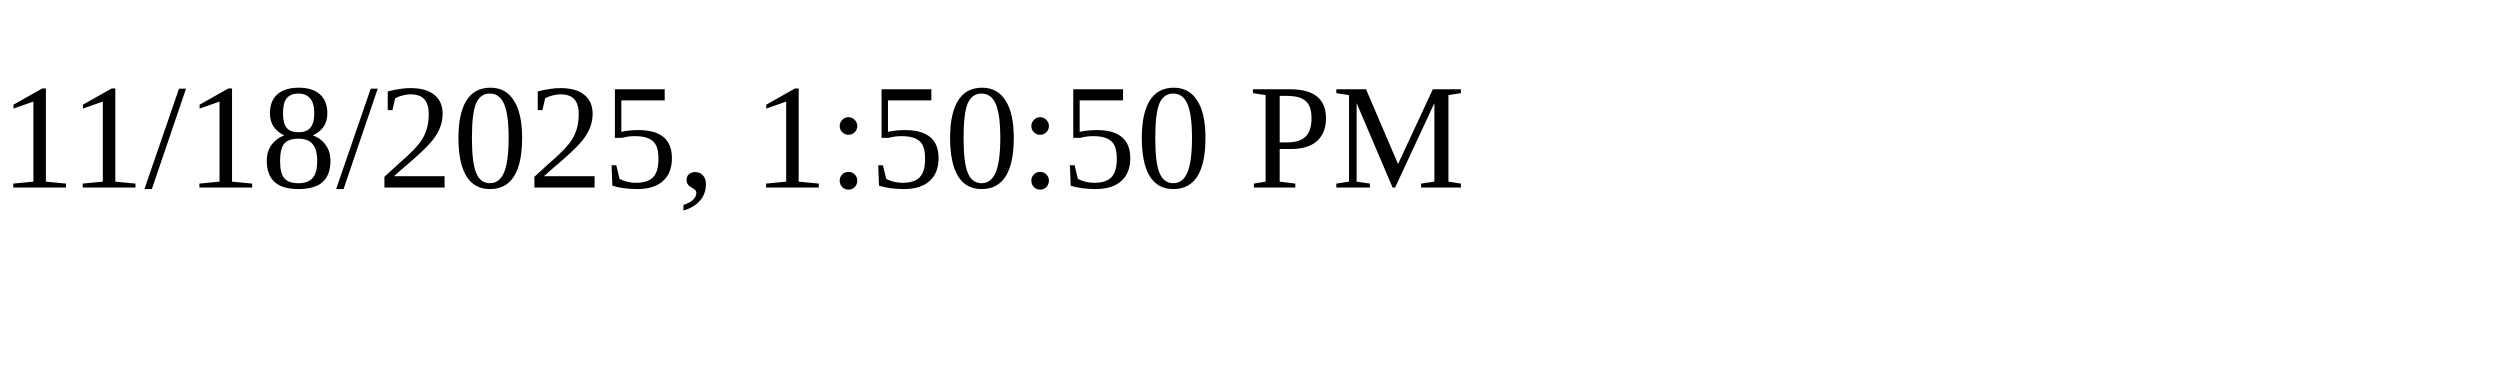
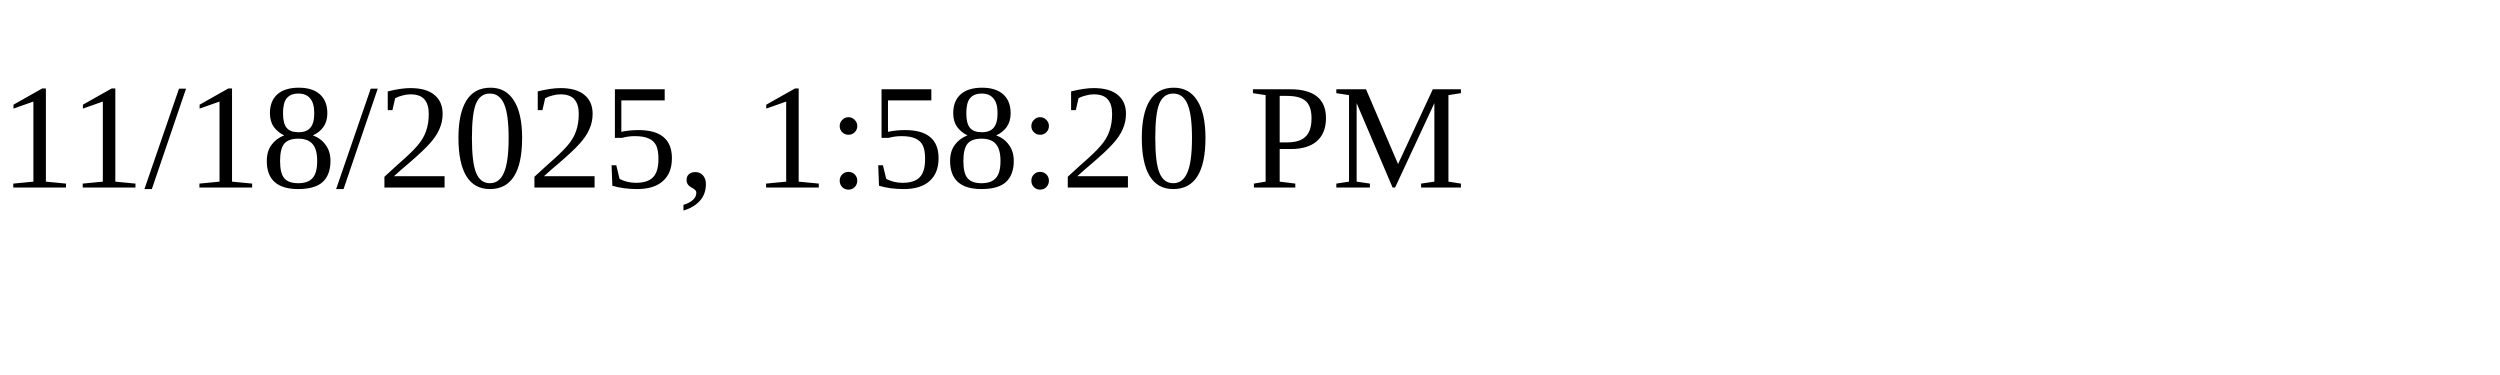
<svg xmlns="http://www.w3.org/2000/svg" height="30" width="200">
-   <text x="0" y="15">11/18/2025, 1:50:50 PM</text>
+   <text x="0" y="15">11/18/2025, 1:58:20 PM</text>
</svg>
